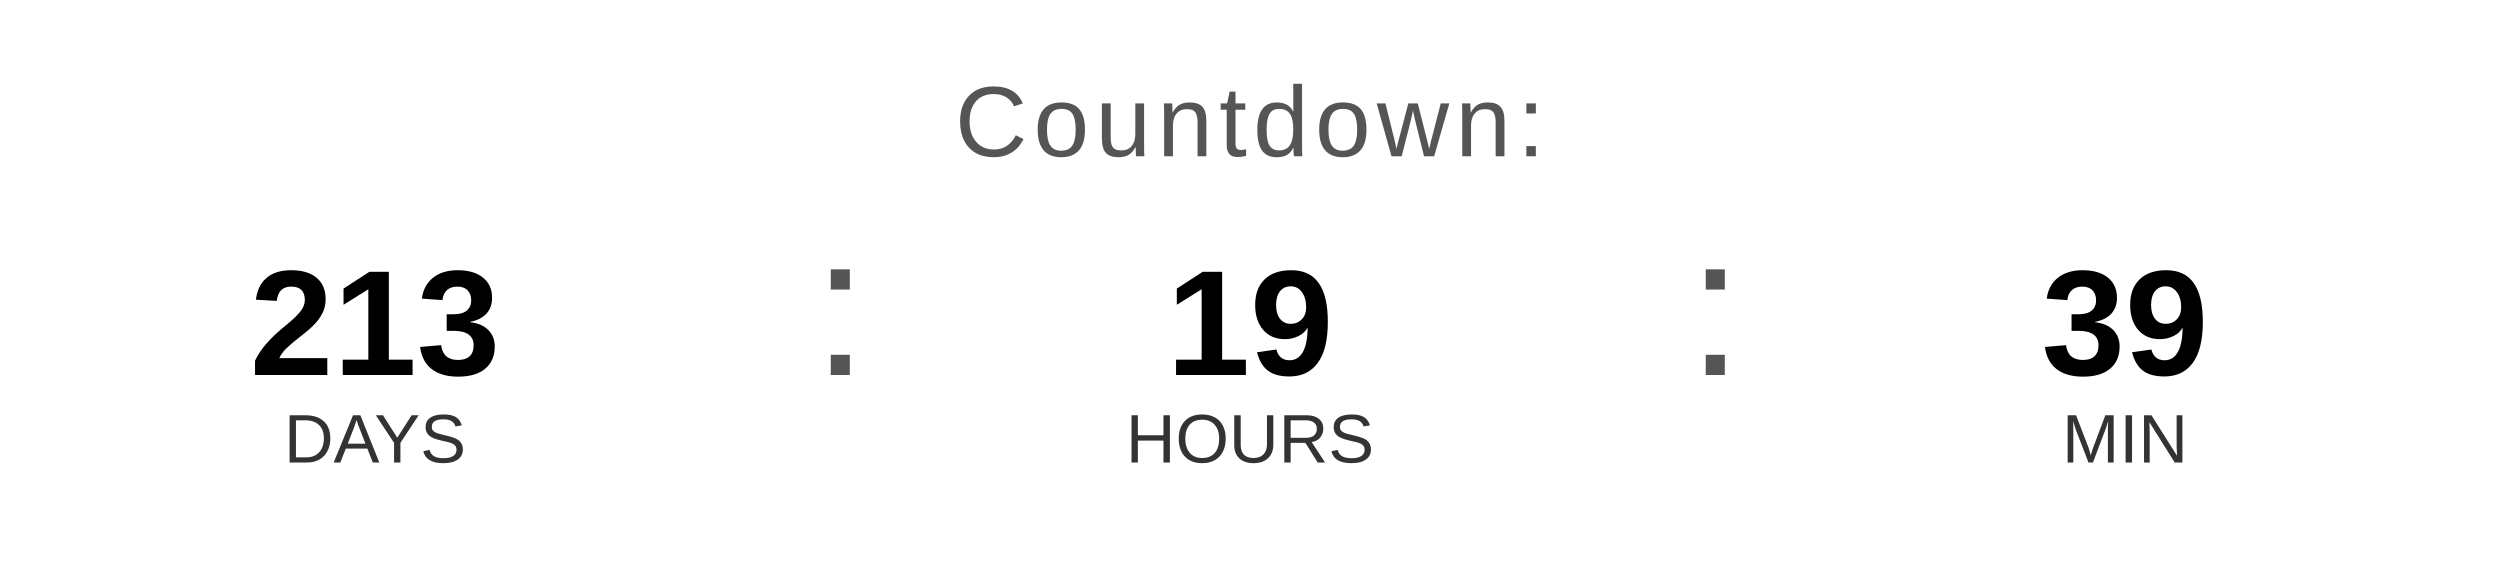
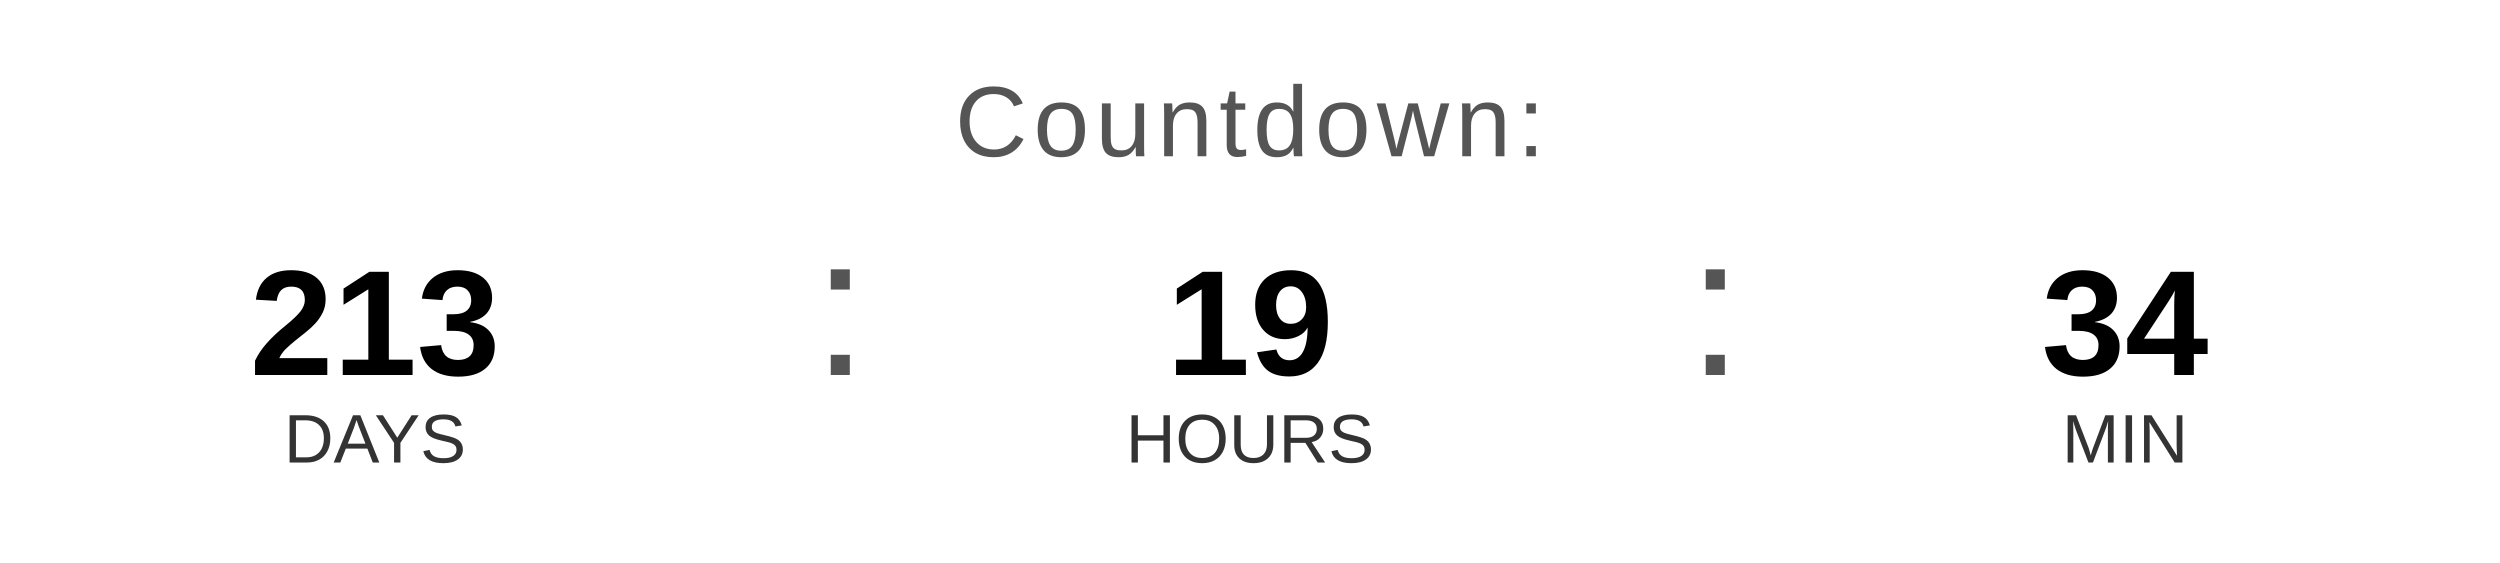
<svg xmlns="http://www.w3.org/2000/svg" width="400" height="90" viewBox="0 0 400 90">
  <text x="200" y="25" font-family="Arial, Helvetica, sans-serif" font-size="16" fill="#555555" text-anchor="middle" letter-spacing="1">
    Countdown:
  </text>
  <text x="60" y="60" font-family="Arial, Helvetica, sans-serif" font-size="24" font-weight="bold" fill="#000000" text-anchor="middle">213</text>
  <text x="60" y="74" font-family="Arial, Helvetica, sans-serif" font-size="11" fill="#333333" text-anchor="middle">DAYS</text>
  <text x="130" y="60" font-family="Arial, sans-serif" font-size="32" fill="#555555">:</text>
  <text x="200" y="60" font-family="Arial, Helvetica, sans-serif" font-size="24" font-weight="bold" fill="#000000" text-anchor="middle">19</text>
  <text x="200" y="74" font-family="Arial, Helvetica, sans-serif" font-size="11" fill="#333333" text-anchor="middle">HOURS</text>
  <text x="270" y="60" font-family="Arial, sans-serif" font-size="32" fill="#555555">:</text>
-   <text x="340" y="60" font-family="Arial, Helvetica, sans-serif" font-size="24" font-weight="bold" fill="#000000" text-anchor="middle">39</text>
+   <text x="340" y="60" font-family="Arial, Helvetica, sans-serif" font-size="24" font-weight="bold" fill="#000000" text-anchor="middle">34</text>
  <text x="340" y="74" font-family="Arial, Helvetica, sans-serif" font-size="11" fill="#333333" text-anchor="middle">MIN</text>
</svg>
